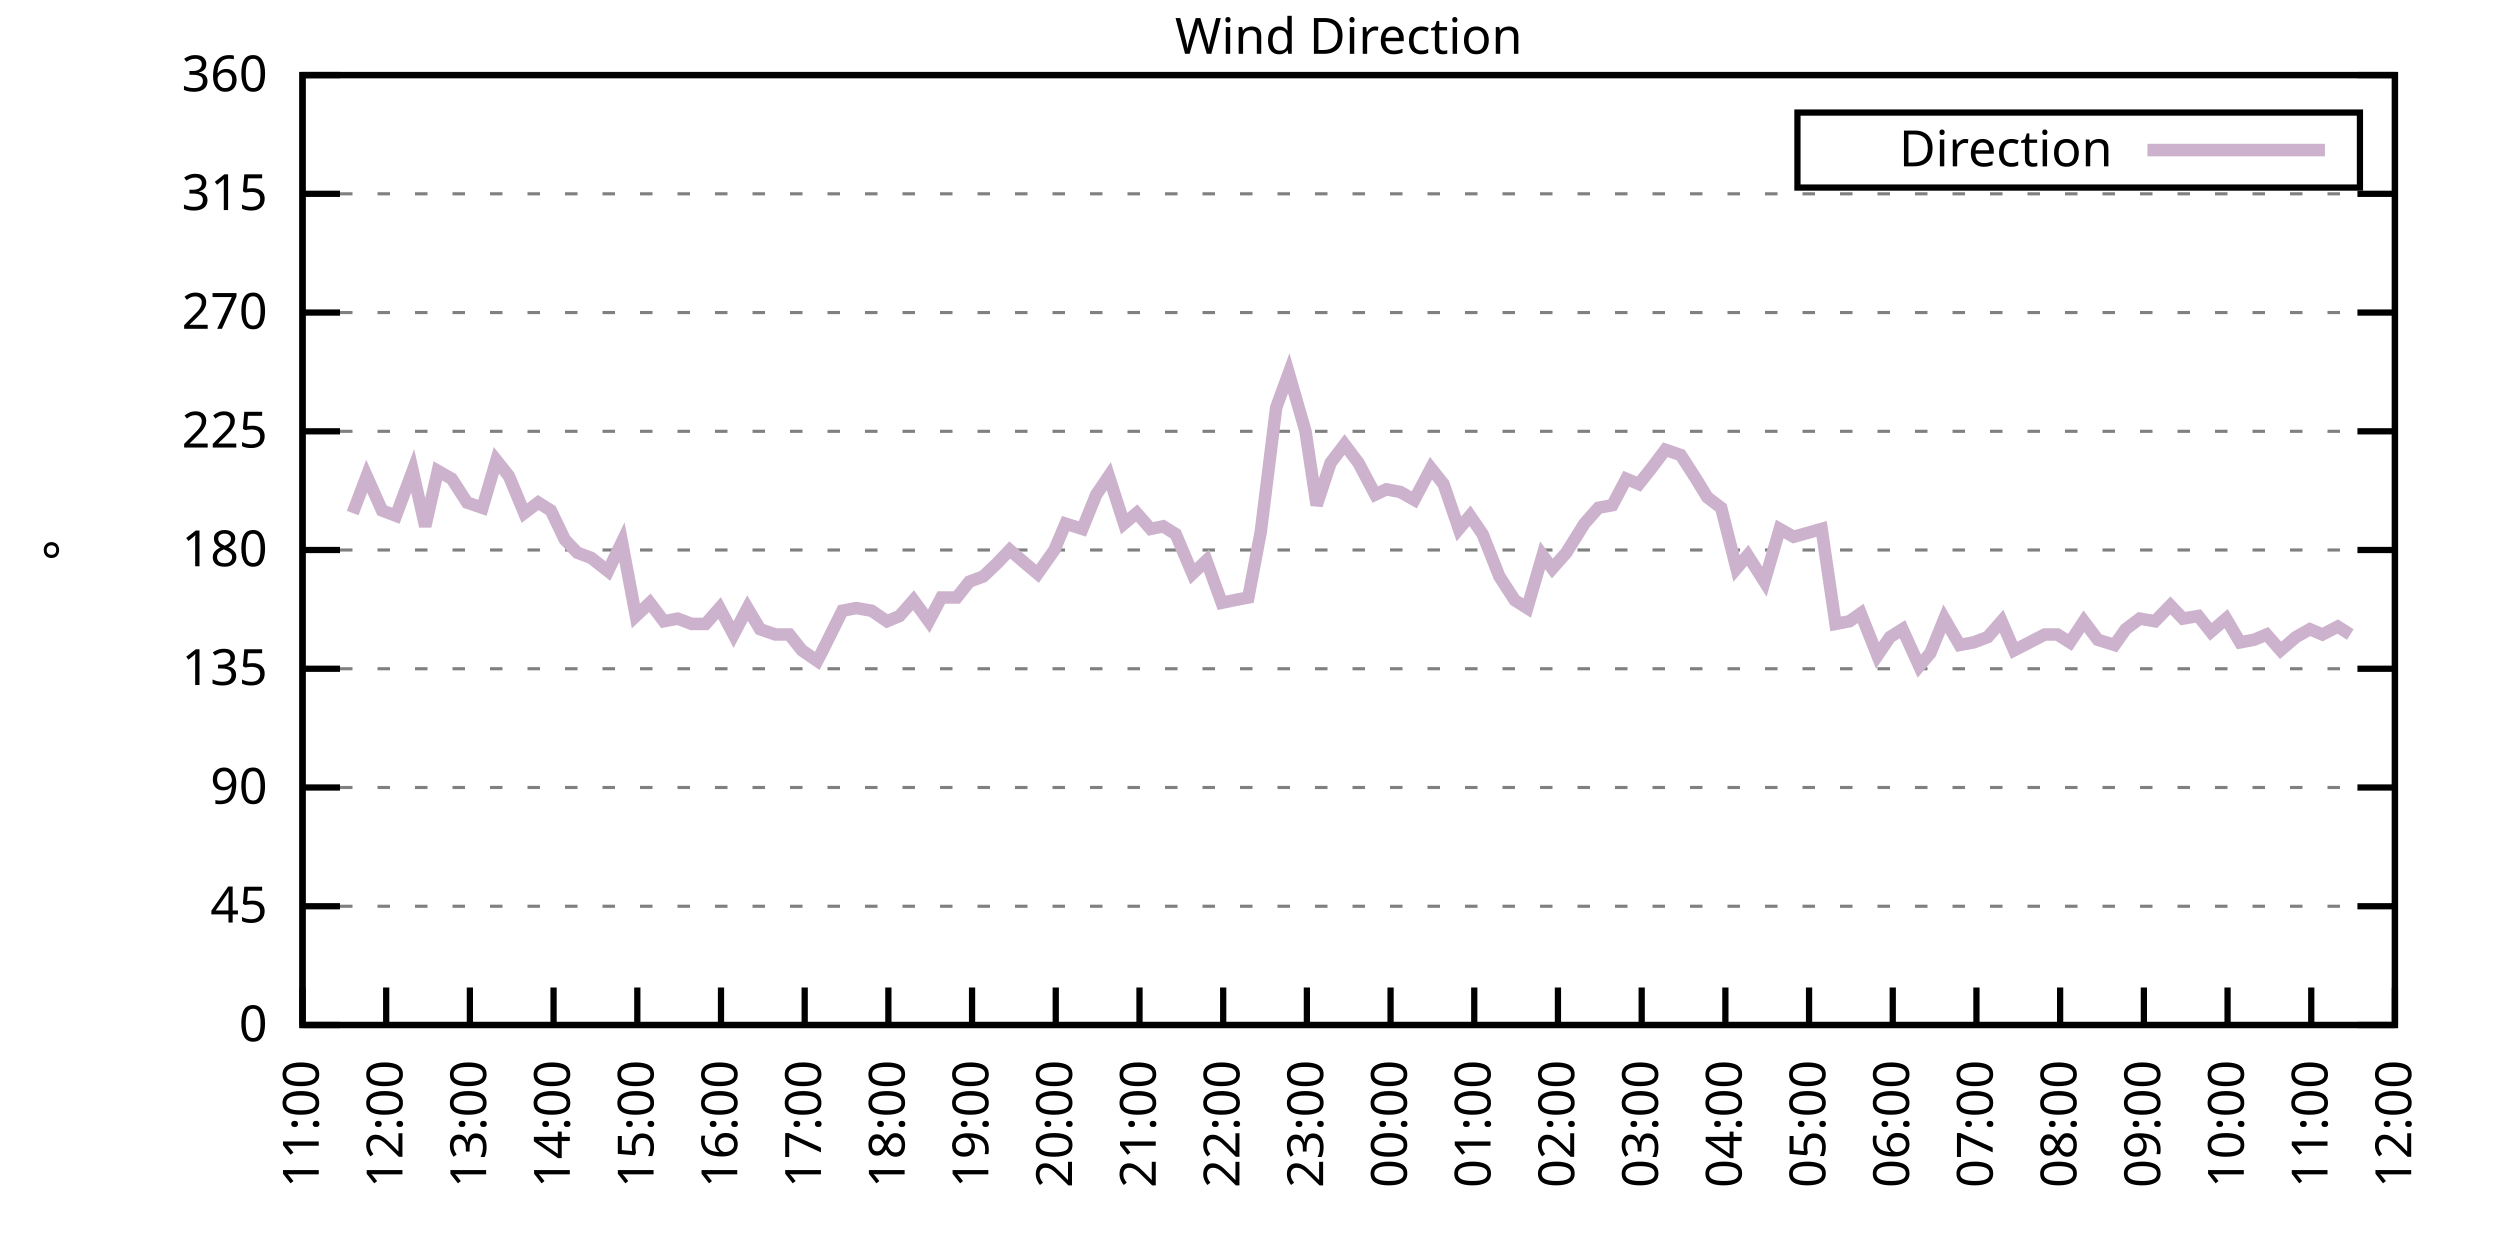
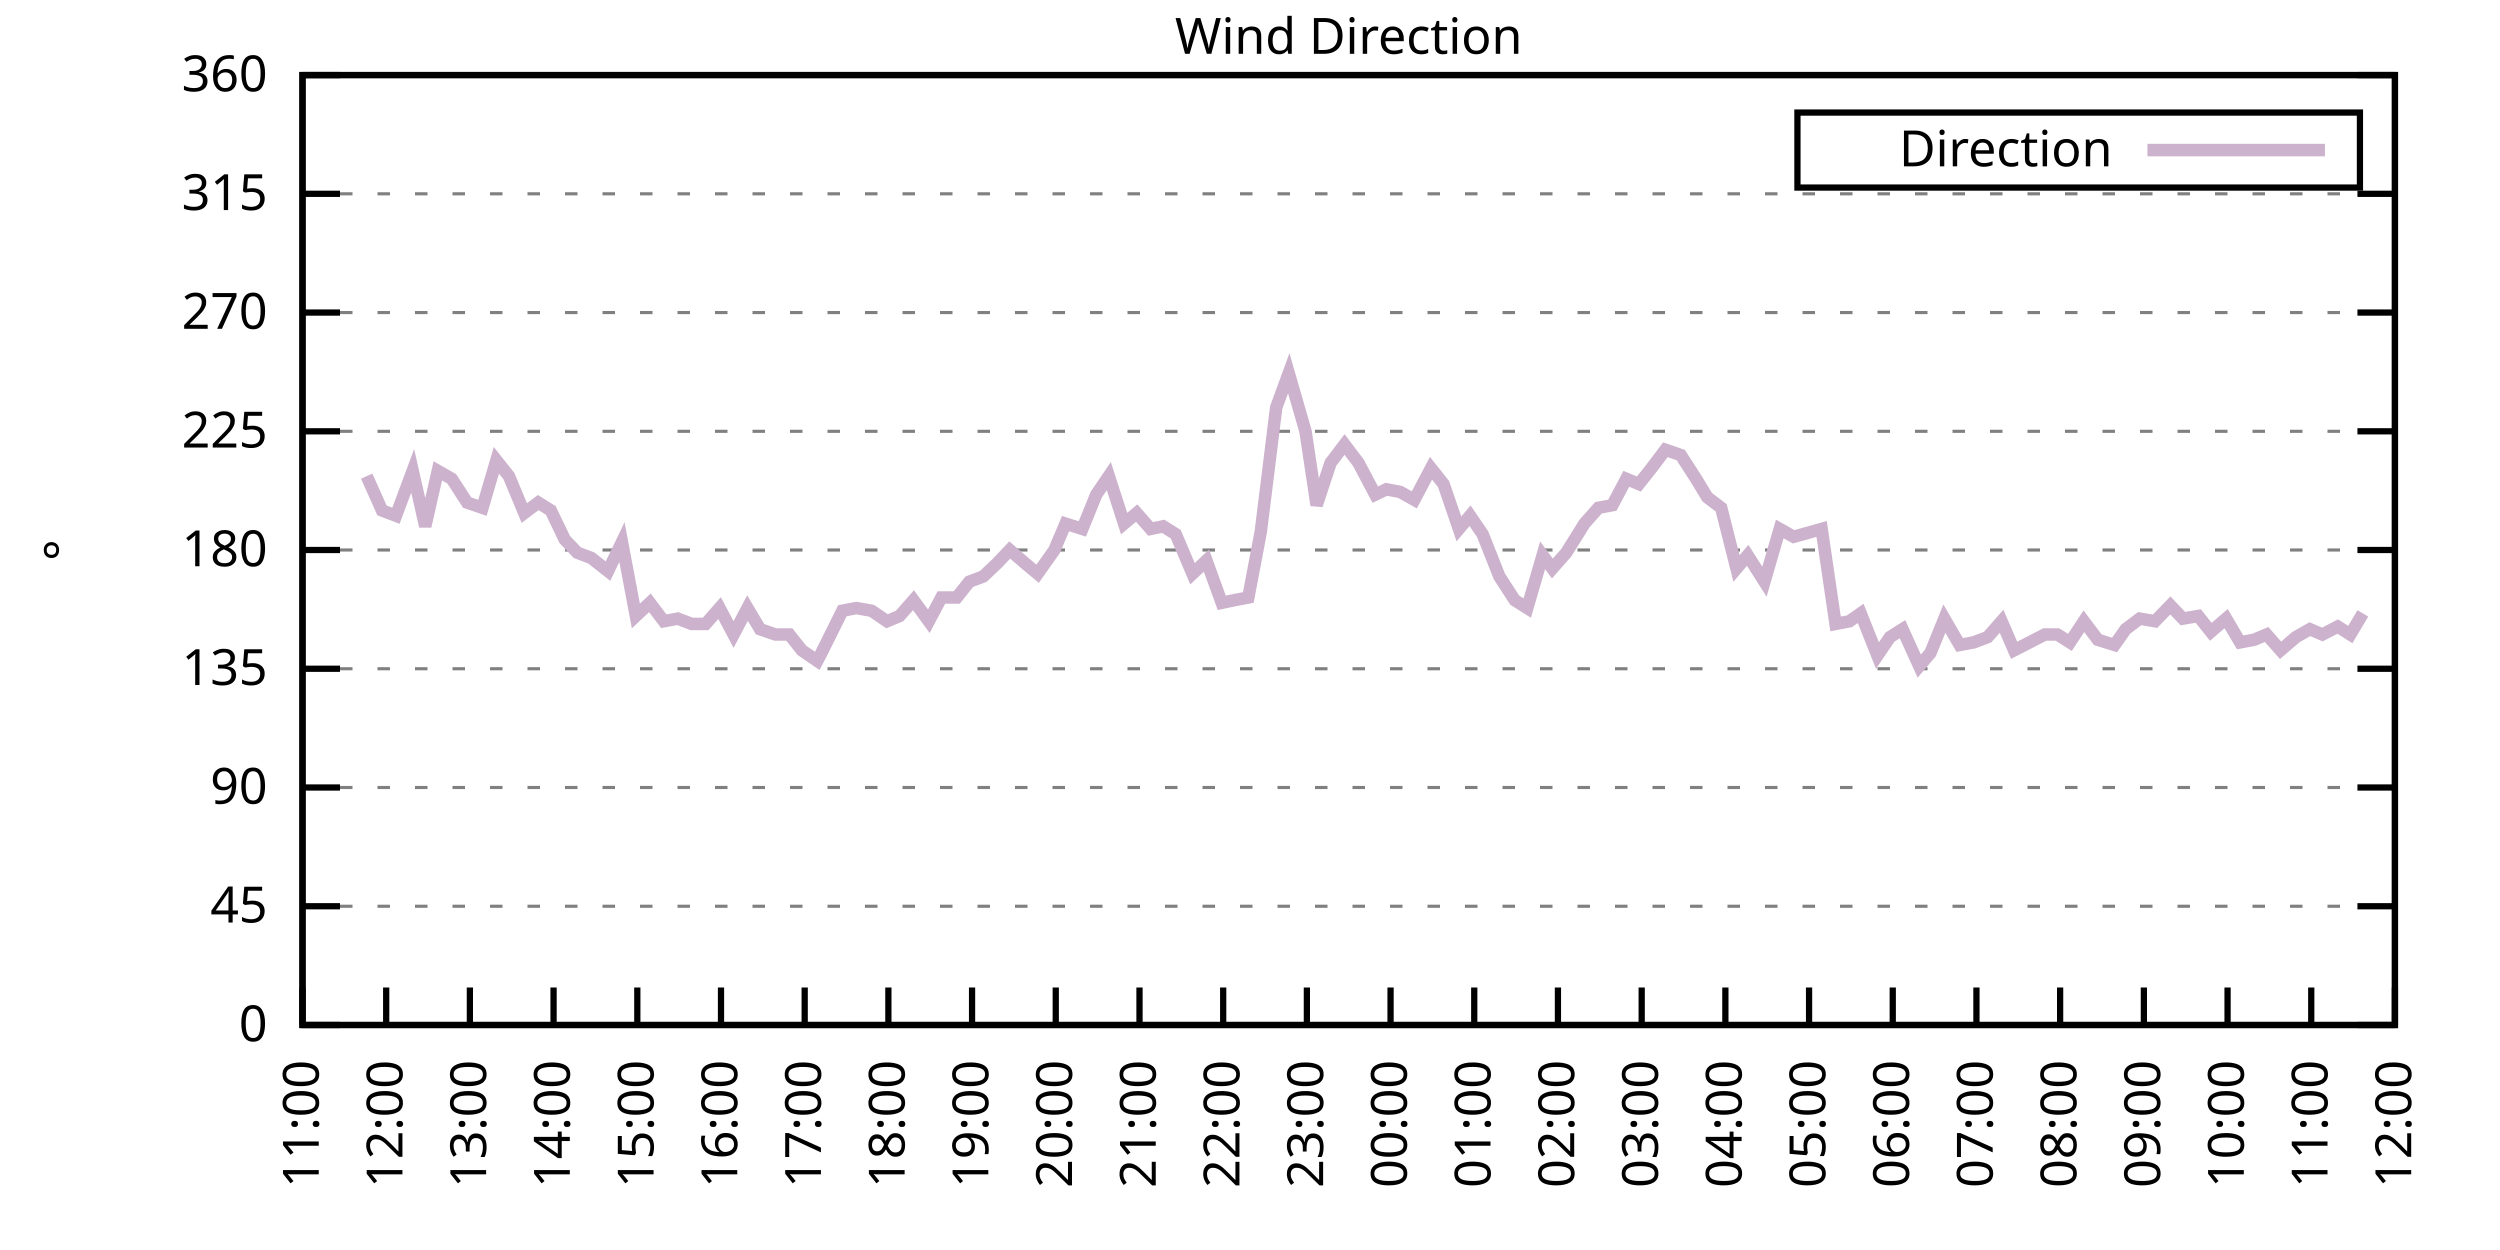
<svg xmlns="http://www.w3.org/2000/svg" xmlns:xlink="http://www.w3.org/1999/xlink" width="400" height="200" viewBox="0 0 400 200">
  <g id="gnuplot_canvas">
    <rect x="0" y="0" width="400" height="200" fill="none" />
    <defs>
      <circle id="gpDot" r="0.5" stroke-width="0.5" stroke="currentColor" />
      <path id="gpPt0" stroke-width="0.333" stroke="currentColor" d="M-1,0 h2 M0,-1 v2" />
      <path id="gpPt1" stroke-width="0.333" stroke="currentColor" d="M-1,-1 L1,1 M1,-1 L-1,1" />
      <path id="gpPt2" stroke-width="0.333" stroke="currentColor" d="M-1,0 L1,0 M0,-1 L0,1 M-1,-1 L1,1 M-1,1 L1,-1" />
      <rect id="gpPt3" stroke-width="0.333" stroke="currentColor" x="-1" y="-1" width="2" height="2" />
      <rect id="gpPt4" stroke-width="0.333" stroke="currentColor" fill="currentColor" x="-1" y="-1" width="2" height="2" />
      <circle id="gpPt5" stroke-width="0.333" stroke="currentColor" cx="0" cy="0" r="1" />
      <use xlink:href="#gpPt5" id="gpPt6" fill="currentColor" stroke="none" />
      <path id="gpPt7" stroke-width="0.333" stroke="currentColor" d="M0,-1.33 L-1.33,0.67 L1.33,0.67 z" />
      <use xlink:href="#gpPt7" id="gpPt8" fill="currentColor" stroke="none" />
      <use xlink:href="#gpPt7" id="gpPt9" stroke="currentColor" transform="rotate(180)" />
      <use xlink:href="#gpPt9" id="gpPt10" fill="currentColor" stroke="none" />
      <use xlink:href="#gpPt3" id="gpPt11" stroke="currentColor" transform="rotate(45)" />
      <use xlink:href="#gpPt11" id="gpPt12" fill="currentColor" stroke="none" />
      <path id="gpPt13" stroke-width="0.333" stroke="currentColor" d="M0,1.330 L1.265,0.411 L0.782,-1.067 L-0.782,-1.076 L-1.265,0.411 z" />
      <use xlink:href="#gpPt13" id="gpPt14" fill="currentColor" stroke="none" />
      <filter id="textbox" filterUnits="objectBoundingBox" x="0" y="0" height="1" width="1">
        <feFlood flood-color="white" flood-opacity="1" result="bgnd" />
        <feComposite in="SourceGraphic" in2="bgnd" operator="atop" />
      </filter>
      <filter id="greybox" filterUnits="objectBoundingBox" x="0" y="0" height="1" width="1">
        <feFlood flood-color="lightgrey" flood-opacity="1" result="grey" />
        <feComposite in="SourceGraphic" in2="grey" operator="atop" />
      </filter>
    </defs>
    <g fill="none" color="white" stroke="currentColor" stroke-width="1.00" stroke-linecap="butt" stroke-linejoin="miter">
</g>
    <g fill="none" color="black" stroke="currentColor" stroke-width="1.00" stroke-linecap="butt" stroke-linejoin="miter">
      <g stroke="none" shape-rendering="crispEdges">
        <polygon fill="rgb(255, 255, 255)" points="48.40,164.00 383.18,164.00 383.18,12.02 48.40,12.02 " />
      </g>
    </g>
    <g fill="none" color="black" stroke="currentColor" stroke-width="1.00" stroke-linecap="butt" stroke-linejoin="miter">
</g>
    <g fill="none" color="black" stroke="black" stroke-width="0.50" stroke-linecap="butt" stroke-linejoin="miter">
</g>
    <g fill="none" color="gray" stroke="currentColor" stroke-width="0.50" stroke-linecap="butt" stroke-linejoin="miter">
      <path stroke="gray" stroke-dasharray="2,4" class="gridline" d="M48.40,164.00 L383.19,164.00  " />
    </g>
    <g fill="none" color="gray" stroke="gray" stroke-width="1.00" stroke-linecap="butt" stroke-linejoin="miter">
</g>
    <g fill="none" color="black" stroke="currentColor" stroke-width="1.00" stroke-linecap="butt" stroke-linejoin="miter">
      <path stroke="black" d="M48.40,164.00 L54.40,164.00 M383.19,164.00 L377.19,164.00  " />
      <g transform="translate(42.80,166.60)" stroke="none" fill="black" font-family="Sans" font-size="8.00" text-anchor="end">
        <text>
          <tspan font-family="Sans"> 0</tspan>
        </text>
      </g>
    </g>
    <g fill="none" color="black" stroke="currentColor" stroke-width="1.00" stroke-linecap="butt" stroke-linejoin="miter">
</g>
    <g fill="none" color="black" stroke="black" stroke-width="0.50" stroke-linecap="butt" stroke-linejoin="miter">
</g>
    <g fill="none" color="gray" stroke="currentColor" stroke-width="0.50" stroke-linecap="butt" stroke-linejoin="miter">
      <path stroke="gray" stroke-dasharray="2,4" class="gridline" d="M48.40,145.00 L383.19,145.00  " />
    </g>
    <g fill="none" color="gray" stroke="gray" stroke-width="1.00" stroke-linecap="butt" stroke-linejoin="miter">
</g>
    <g fill="none" color="black" stroke="currentColor" stroke-width="1.00" stroke-linecap="butt" stroke-linejoin="miter">
      <path stroke="black" d="M48.40,145.00 L54.40,145.00 M383.19,145.00 L377.19,145.00  " />
      <g transform="translate(42.80,147.60)" stroke="none" fill="black" font-family="Sans" font-size="8.00" text-anchor="end">
        <text>
          <tspan font-family="Sans"> 45</tspan>
        </text>
      </g>
    </g>
    <g fill="none" color="black" stroke="currentColor" stroke-width="1.00" stroke-linecap="butt" stroke-linejoin="miter">
</g>
    <g fill="none" color="black" stroke="black" stroke-width="0.50" stroke-linecap="butt" stroke-linejoin="miter">
</g>
    <g fill="none" color="gray" stroke="currentColor" stroke-width="0.50" stroke-linecap="butt" stroke-linejoin="miter">
      <path stroke="gray" stroke-dasharray="2,4" class="gridline" d="M48.40,126.00 L383.19,126.00  " />
    </g>
    <g fill="none" color="gray" stroke="gray" stroke-width="1.00" stroke-linecap="butt" stroke-linejoin="miter">
</g>
    <g fill="none" color="black" stroke="currentColor" stroke-width="1.00" stroke-linecap="butt" stroke-linejoin="miter">
      <path stroke="black" d="M48.40,126.00 L54.40,126.00 M383.19,126.00 L377.19,126.00  " />
      <g transform="translate(42.80,128.60)" stroke="none" fill="black" font-family="Sans" font-size="8.00" text-anchor="end">
        <text>
          <tspan font-family="Sans"> 90</tspan>
        </text>
      </g>
    </g>
    <g fill="none" color="black" stroke="currentColor" stroke-width="1.00" stroke-linecap="butt" stroke-linejoin="miter">
</g>
    <g fill="none" color="black" stroke="black" stroke-width="0.50" stroke-linecap="butt" stroke-linejoin="miter">
</g>
    <g fill="none" color="gray" stroke="currentColor" stroke-width="0.50" stroke-linecap="butt" stroke-linejoin="miter">
      <path stroke="gray" stroke-dasharray="2,4" class="gridline" d="M48.40,107.00 L383.19,107.00  " />
    </g>
    <g fill="none" color="gray" stroke="gray" stroke-width="1.00" stroke-linecap="butt" stroke-linejoin="miter">
</g>
    <g fill="none" color="black" stroke="currentColor" stroke-width="1.00" stroke-linecap="butt" stroke-linejoin="miter">
      <path stroke="black" d="M48.40,107.00 L54.40,107.00 M383.19,107.00 L377.19,107.00  " />
      <g transform="translate(42.80,109.60)" stroke="none" fill="black" font-family="Sans" font-size="8.00" text-anchor="end">
        <text>
          <tspan font-family="Sans"> 135</tspan>
        </text>
      </g>
    </g>
    <g fill="none" color="black" stroke="currentColor" stroke-width="1.00" stroke-linecap="butt" stroke-linejoin="miter">
</g>
    <g fill="none" color="black" stroke="black" stroke-width="0.50" stroke-linecap="butt" stroke-linejoin="miter">
</g>
    <g fill="none" color="gray" stroke="currentColor" stroke-width="0.50" stroke-linecap="butt" stroke-linejoin="miter">
      <path stroke="gray" stroke-dasharray="2,4" class="gridline" d="M48.40,88.00 L383.19,88.00  " />
    </g>
    <g fill="none" color="gray" stroke="gray" stroke-width="1.00" stroke-linecap="butt" stroke-linejoin="miter">
</g>
    <g fill="none" color="black" stroke="currentColor" stroke-width="1.00" stroke-linecap="butt" stroke-linejoin="miter">
      <path stroke="black" d="M48.40,88.00 L54.40,88.00 M383.19,88.00 L377.19,88.00  " />
      <g transform="translate(42.80,90.60)" stroke="none" fill="black" font-family="Sans" font-size="8.00" text-anchor="end">
        <text>
          <tspan font-family="Sans"> 180</tspan>
        </text>
      </g>
    </g>
    <g fill="none" color="black" stroke="currentColor" stroke-width="1.00" stroke-linecap="butt" stroke-linejoin="miter">
</g>
    <g fill="none" color="black" stroke="black" stroke-width="0.50" stroke-linecap="butt" stroke-linejoin="miter">
</g>
    <g fill="none" color="gray" stroke="currentColor" stroke-width="0.50" stroke-linecap="butt" stroke-linejoin="miter">
      <path stroke="gray" stroke-dasharray="2,4" class="gridline" d="M48.40,69.01 L383.19,69.01  " />
    </g>
    <g fill="none" color="gray" stroke="gray" stroke-width="1.00" stroke-linecap="butt" stroke-linejoin="miter">
</g>
    <g fill="none" color="black" stroke="currentColor" stroke-width="1.00" stroke-linecap="butt" stroke-linejoin="miter">
      <path stroke="black" d="M48.40,69.01 L54.40,69.01 M383.19,69.01 L377.19,69.01  " />
      <g transform="translate(42.80,71.61)" stroke="none" fill="black" font-family="Sans" font-size="8.00" text-anchor="end">
        <text>
          <tspan font-family="Sans"> 225</tspan>
        </text>
      </g>
    </g>
    <g fill="none" color="black" stroke="currentColor" stroke-width="1.00" stroke-linecap="butt" stroke-linejoin="miter">
</g>
    <g fill="none" color="black" stroke="black" stroke-width="0.50" stroke-linecap="butt" stroke-linejoin="miter">
</g>
    <g fill="none" color="gray" stroke="currentColor" stroke-width="0.50" stroke-linecap="butt" stroke-linejoin="miter">
      <path stroke="gray" stroke-dasharray="2,4" class="gridline" d="M48.40,50.01 L383.19,50.01  " />
    </g>
    <g fill="none" color="gray" stroke="gray" stroke-width="1.00" stroke-linecap="butt" stroke-linejoin="miter">
</g>
    <g fill="none" color="black" stroke="currentColor" stroke-width="1.00" stroke-linecap="butt" stroke-linejoin="miter">
      <path stroke="black" d="M48.40,50.01 L54.40,50.01 M383.19,50.01 L377.19,50.01  " />
      <g transform="translate(42.80,52.61)" stroke="none" fill="black" font-family="Sans" font-size="8.00" text-anchor="end">
        <text>
          <tspan font-family="Sans"> 270</tspan>
        </text>
      </g>
    </g>
    <g fill="none" color="black" stroke="currentColor" stroke-width="1.00" stroke-linecap="butt" stroke-linejoin="miter">
</g>
    <g fill="none" color="black" stroke="black" stroke-width="0.50" stroke-linecap="butt" stroke-linejoin="miter">
</g>
    <g fill="none" color="gray" stroke="currentColor" stroke-width="0.50" stroke-linecap="butt" stroke-linejoin="miter">
      <path stroke="gray" stroke-dasharray="2,4" class="gridline" d="M48.40,31.01 L383.19,31.01  " />
    </g>
    <g fill="none" color="gray" stroke="gray" stroke-width="1.00" stroke-linecap="butt" stroke-linejoin="miter">
</g>
    <g fill="none" color="black" stroke="currentColor" stroke-width="1.00" stroke-linecap="butt" stroke-linejoin="miter">
      <path stroke="black" d="M48.40,31.01 L54.40,31.01 M383.19,31.01 L377.19,31.01  " />
      <g transform="translate(42.80,33.61)" stroke="none" fill="black" font-family="Sans" font-size="8.00" text-anchor="end">
        <text>
          <tspan font-family="Sans"> 315</tspan>
        </text>
      </g>
    </g>
    <g fill="none" color="black" stroke="currentColor" stroke-width="1.00" stroke-linecap="butt" stroke-linejoin="miter">
</g>
    <g fill="none" color="black" stroke="black" stroke-width="0.50" stroke-linecap="butt" stroke-linejoin="miter">
</g>
    <g fill="none" color="gray" stroke="currentColor" stroke-width="0.50" stroke-linecap="butt" stroke-linejoin="miter">
      <path stroke="gray" stroke-dasharray="2,4" class="gridline" d="M48.40,12.01 L383.19,12.01  " />
    </g>
    <g fill="none" color="gray" stroke="gray" stroke-width="1.00" stroke-linecap="butt" stroke-linejoin="miter">
</g>
    <g fill="none" color="black" stroke="currentColor" stroke-width="1.00" stroke-linecap="butt" stroke-linejoin="miter">
      <path stroke="black" d="M48.40,12.01 L54.40,12.01 M383.19,12.01 L377.19,12.01  " />
      <g transform="translate(42.80,14.61)" stroke="none" fill="black" font-family="Sans" font-size="8.00" text-anchor="end">
        <text>
          <tspan font-family="Sans"> 360</tspan>
        </text>
      </g>
    </g>
    <g fill="none" color="black" stroke="currentColor" stroke-width="1.00" stroke-linecap="butt" stroke-linejoin="miter">
      <path stroke="black" d="M48.40,164.00 L48.40,158.00  " />
      <g transform="translate(51.00,169.60) rotate(270.00)" stroke="none" fill="black" font-family="Sans" font-size="8.00" text-anchor="end">
        <text>
          <tspan font-family="Sans">11:00</tspan>
        </text>
      </g>
    </g>
    <g fill="none" color="black" stroke="currentColor" stroke-width="1.00" stroke-linecap="butt" stroke-linejoin="miter">
      <path stroke="black" d="M61.79,164.00 L61.79,158.00  " />
      <g transform="translate(64.39,169.60) rotate(270.00)" stroke="none" fill="black" font-family="Sans" font-size="8.00" text-anchor="end">
        <text>
          <tspan font-family="Sans">12:00</tspan>
        </text>
      </g>
    </g>
    <g fill="none" color="black" stroke="currentColor" stroke-width="1.00" stroke-linecap="butt" stroke-linejoin="miter">
      <path stroke="black" d="M75.18,164.00 L75.18,158.00  " />
      <g transform="translate(77.78,169.60) rotate(270.00)" stroke="none" fill="black" font-family="Sans" font-size="8.00" text-anchor="end">
        <text>
          <tspan font-family="Sans">13:00</tspan>
        </text>
      </g>
    </g>
    <g fill="none" color="black" stroke="currentColor" stroke-width="1.00" stroke-linecap="butt" stroke-linejoin="miter">
      <path stroke="black" d="M88.57,164.00 L88.57,158.00  " />
      <g transform="translate(91.17,169.60) rotate(270.00)" stroke="none" fill="black" font-family="Sans" font-size="8.00" text-anchor="end">
        <text>
          <tspan font-family="Sans">14:00</tspan>
        </text>
      </g>
    </g>
    <g fill="none" color="black" stroke="currentColor" stroke-width="1.00" stroke-linecap="butt" stroke-linejoin="miter">
      <path stroke="black" d="M101.97,164.00 L101.97,158.00  " />
      <g transform="translate(104.57,169.60) rotate(270.00)" stroke="none" fill="black" font-family="Sans" font-size="8.00" text-anchor="end">
        <text>
          <tspan font-family="Sans">15:00</tspan>
        </text>
      </g>
    </g>
    <g fill="none" color="black" stroke="currentColor" stroke-width="1.00" stroke-linecap="butt" stroke-linejoin="miter">
      <path stroke="black" d="M115.36,164.00 L115.36,158.00  " />
      <g transform="translate(117.96,169.60) rotate(270.00)" stroke="none" fill="black" font-family="Sans" font-size="8.00" text-anchor="end">
        <text>
          <tspan font-family="Sans">16:00</tspan>
        </text>
      </g>
    </g>
    <g fill="none" color="black" stroke="currentColor" stroke-width="1.00" stroke-linecap="butt" stroke-linejoin="miter">
      <path stroke="black" d="M128.75,164.00 L128.75,158.00  " />
      <g transform="translate(131.35,169.60) rotate(270.00)" stroke="none" fill="black" font-family="Sans" font-size="8.00" text-anchor="end">
        <text>
          <tspan font-family="Sans">17:00</tspan>
        </text>
      </g>
    </g>
    <g fill="none" color="black" stroke="currentColor" stroke-width="1.00" stroke-linecap="butt" stroke-linejoin="miter">
      <path stroke="black" d="M142.14,164.00 L142.14,158.00  " />
      <g transform="translate(144.74,169.60) rotate(270.00)" stroke="none" fill="black" font-family="Sans" font-size="8.00" text-anchor="end">
        <text>
          <tspan font-family="Sans">18:00</tspan>
        </text>
      </g>
    </g>
    <g fill="none" color="black" stroke="currentColor" stroke-width="1.00" stroke-linecap="butt" stroke-linejoin="miter">
      <path stroke="black" d="M155.53,164.00 L155.53,158.00  " />
      <g transform="translate(158.13,169.60) rotate(270.00)" stroke="none" fill="black" font-family="Sans" font-size="8.00" text-anchor="end">
        <text>
          <tspan font-family="Sans">19:00</tspan>
        </text>
      </g>
    </g>
    <g fill="none" color="black" stroke="currentColor" stroke-width="1.00" stroke-linecap="butt" stroke-linejoin="miter">
      <path stroke="black" d="M168.92,164.00 L168.92,158.00  " />
      <g transform="translate(171.52,169.60) rotate(270.00)" stroke="none" fill="black" font-family="Sans" font-size="8.00" text-anchor="end">
        <text>
          <tspan font-family="Sans">20:00</tspan>
        </text>
      </g>
    </g>
    <g fill="none" color="black" stroke="currentColor" stroke-width="1.00" stroke-linecap="butt" stroke-linejoin="miter">
      <path stroke="black" d="M182.32,164.00 L182.32,158.00  " />
      <g transform="translate(184.92,169.60) rotate(270.00)" stroke="none" fill="black" font-family="Sans" font-size="8.00" text-anchor="end">
        <text>
          <tspan font-family="Sans">21:00</tspan>
        </text>
      </g>
    </g>
    <g fill="none" color="black" stroke="currentColor" stroke-width="1.00" stroke-linecap="butt" stroke-linejoin="miter">
      <path stroke="black" d="M195.71,164.00 L195.71,158.00  " />
      <g transform="translate(198.31,169.60) rotate(270.00)" stroke="none" fill="black" font-family="Sans" font-size="8.00" text-anchor="end">
        <text>
          <tspan font-family="Sans">22:00</tspan>
        </text>
      </g>
    </g>
    <g fill="none" color="black" stroke="currentColor" stroke-width="1.00" stroke-linecap="butt" stroke-linejoin="miter">
      <path stroke="black" d="M209.10,164.00 L209.10,158.00  " />
      <g transform="translate(211.70,169.60) rotate(270.00)" stroke="none" fill="black" font-family="Sans" font-size="8.00" text-anchor="end">
        <text>
          <tspan font-family="Sans">23:00</tspan>
        </text>
      </g>
    </g>
    <g fill="none" color="black" stroke="currentColor" stroke-width="1.00" stroke-linecap="butt" stroke-linejoin="miter">
      <path stroke="black" d="M222.49,164.00 L222.49,158.00  " />
      <g transform="translate(225.09,169.60) rotate(270.00)" stroke="none" fill="black" font-family="Sans" font-size="8.00" text-anchor="end">
        <text>
          <tspan font-family="Sans">00:00</tspan>
        </text>
      </g>
    </g>
    <g fill="none" color="black" stroke="currentColor" stroke-width="1.00" stroke-linecap="butt" stroke-linejoin="miter">
      <path stroke="black" d="M235.88,164.00 L235.88,158.00  " />
      <g transform="translate(238.48,169.60) rotate(270.00)" stroke="none" fill="black" font-family="Sans" font-size="8.00" text-anchor="end">
        <text>
          <tspan font-family="Sans">01:00</tspan>
        </text>
      </g>
    </g>
    <g fill="none" color="black" stroke="currentColor" stroke-width="1.00" stroke-linecap="butt" stroke-linejoin="miter">
      <path stroke="black" d="M249.27,164.00 L249.27,158.00  " />
      <g transform="translate(251.87,169.60) rotate(270.00)" stroke="none" fill="black" font-family="Sans" font-size="8.00" text-anchor="end">
        <text>
          <tspan font-family="Sans">02:00</tspan>
        </text>
      </g>
    </g>
    <g fill="none" color="black" stroke="currentColor" stroke-width="1.00" stroke-linecap="butt" stroke-linejoin="miter">
      <path stroke="black" d="M262.67,164.00 L262.67,158.00  " />
      <g transform="translate(265.27,169.60) rotate(270.00)" stroke="none" fill="black" font-family="Sans" font-size="8.00" text-anchor="end">
        <text>
          <tspan font-family="Sans">03:00</tspan>
        </text>
      </g>
    </g>
    <g fill="none" color="black" stroke="currentColor" stroke-width="1.00" stroke-linecap="butt" stroke-linejoin="miter">
      <path stroke="black" d="M276.06,164.00 L276.06,158.00  " />
      <g transform="translate(278.66,169.60) rotate(270.00)" stroke="none" fill="black" font-family="Sans" font-size="8.00" text-anchor="end">
        <text>
          <tspan font-family="Sans">04:00</tspan>
        </text>
      </g>
    </g>
    <g fill="none" color="black" stroke="currentColor" stroke-width="1.00" stroke-linecap="butt" stroke-linejoin="miter">
      <path stroke="black" d="M289.45,164.00 L289.45,158.00  " />
      <g transform="translate(292.05,169.60) rotate(270.00)" stroke="none" fill="black" font-family="Sans" font-size="8.00" text-anchor="end">
        <text>
          <tspan font-family="Sans">05:00</tspan>
        </text>
      </g>
    </g>
    <g fill="none" color="black" stroke="currentColor" stroke-width="1.00" stroke-linecap="butt" stroke-linejoin="miter">
      <path stroke="black" d="M302.84,164.00 L302.84,158.00  " />
      <g transform="translate(305.44,169.60) rotate(270.00)" stroke="none" fill="black" font-family="Sans" font-size="8.00" text-anchor="end">
        <text>
          <tspan font-family="Sans">06:00</tspan>
        </text>
      </g>
    </g>
    <g fill="none" color="black" stroke="currentColor" stroke-width="1.00" stroke-linecap="butt" stroke-linejoin="miter">
      <path stroke="black" d="M316.23,164.00 L316.23,158.00  " />
      <g transform="translate(318.83,169.60) rotate(270.00)" stroke="none" fill="black" font-family="Sans" font-size="8.00" text-anchor="end">
        <text>
          <tspan font-family="Sans">07:00</tspan>
        </text>
      </g>
    </g>
    <g fill="none" color="black" stroke="currentColor" stroke-width="1.00" stroke-linecap="butt" stroke-linejoin="miter">
      <path stroke="black" d="M329.62,164.00 L329.62,158.00  " />
      <g transform="translate(332.22,169.60) rotate(270.00)" stroke="none" fill="black" font-family="Sans" font-size="8.00" text-anchor="end">
        <text>
          <tspan font-family="Sans">08:00</tspan>
        </text>
      </g>
    </g>
    <g fill="none" color="black" stroke="currentColor" stroke-width="1.00" stroke-linecap="butt" stroke-linejoin="miter">
      <path stroke="black" d="M343.02,164.00 L343.02,158.00  " />
      <g transform="translate(345.62,169.60) rotate(270.00)" stroke="none" fill="black" font-family="Sans" font-size="8.00" text-anchor="end">
        <text>
          <tspan font-family="Sans">09:00</tspan>
        </text>
      </g>
    </g>
    <g fill="none" color="black" stroke="currentColor" stroke-width="1.00" stroke-linecap="butt" stroke-linejoin="miter">
      <path stroke="black" d="M356.41,164.00 L356.41,158.00  " />
      <g transform="translate(359.01,169.60) rotate(270.00)" stroke="none" fill="black" font-family="Sans" font-size="8.00" text-anchor="end">
        <text>
          <tspan font-family="Sans">10:00</tspan>
        </text>
      </g>
    </g>
    <g fill="none" color="black" stroke="currentColor" stroke-width="1.00" stroke-linecap="butt" stroke-linejoin="miter">
      <path stroke="black" d="M369.80,164.00 L369.80,158.00  " />
      <g transform="translate(372.40,169.60) rotate(270.00)" stroke="none" fill="black" font-family="Sans" font-size="8.00" text-anchor="end">
        <text>
          <tspan font-family="Sans">11:00</tspan>
        </text>
      </g>
    </g>
    <g fill="none" color="black" stroke="currentColor" stroke-width="1.00" stroke-linecap="butt" stroke-linejoin="miter">
      <path stroke="black" d="M383.19,164.00 L383.19,158.00  " />
      <g transform="translate(385.79,169.60) rotate(270.00)" stroke="none" fill="black" font-family="Sans" font-size="8.00" text-anchor="end">
        <text>
          <tspan font-family="Sans">12:00</tspan>
        </text>
      </g>
    </g>
    <g fill="none" color="black" stroke="currentColor" stroke-width="1.00" stroke-linecap="butt" stroke-linejoin="miter">
</g>
    <g fill="none" color="black" stroke="currentColor" stroke-width="1.00" stroke-linecap="butt" stroke-linejoin="miter">
      <path stroke="black" d="M48.40,12.01 L48.40,164.00 L383.19,164.00 L383.19,12.01 L48.40,12.01 Z  " />
    </g>
    <g fill="none" color="black" stroke="currentColor" stroke-width="1.00" stroke-linecap="butt" stroke-linejoin="miter">
</g>
    <g fill="none" color="black" stroke="currentColor" stroke-width="1.00" stroke-linecap="butt" stroke-linejoin="miter">
      <path stroke="black" d="M287.59,30.01 L287.59,18.01 L377.59,18.01 L377.59,30.01 L287.59,30.01 Z  " />
    </g>
    <g id="Wind_direction_plot_1">
      <g fill="none" color="white" stroke="black" stroke-width="2.00" stroke-linecap="butt" stroke-linejoin="miter">
</g>
      <g fill="none" color="black" stroke="currentColor" stroke-width="2.00" stroke-linecap="butt" stroke-linejoin="miter">
        <g transform="translate(337.99,26.61)" stroke="none" fill="black" font-family="Sans" font-size="8.00" text-anchor="end">
          <text>
            <tspan font-family="Sans">Direction</tspan>
          </text>
        </g>
      </g>
      <g fill="none" color="black" stroke="currentColor" stroke-width="2.00" stroke-linecap="butt" stroke-linejoin="miter">
-         <path stroke="rgb(204, 178, 204)" d="M343.59,24.01 L371.99,24.01 M56.43,82.09 L58.67,76.18 L61.12,81.67 L63.35,82.52 L66.03,75.34 L68.04,84.21   L70.05,75.34 L72.28,76.61 L74.74,80.41 L77.19,81.25 L79.42,73.65 L81.43,76.18 L83.89,82.09 L86.12,80.41   L88.13,81.67 L90.36,86.32 L92.37,88.43 L94.60,89.27 L97.28,91.38 L99.51,86.74 L101.74,98.56 L103.98,96.45   L106.21,99.40 L108.44,98.98 L110.67,99.83 L112.90,99.83 L115.13,97.29 L117.37,101.52 L119.60,97.29 L121.61,100.67   L124.06,101.52 L126.29,101.52 L128.30,104.05 L130.76,105.74 L131.43,104.47 L134.78,97.72 L137.01,97.29 L139.46,97.72   L141.92,99.40 L143.93,98.56 L146.16,96.03 L148.61,99.40 L150.62,95.60 L153.08,95.60 L155.09,93.07 L157.32,92.23   L159.55,90.12 L161.56,88.00 L164.01,90.12 L166.02,91.80 L168.70,88.00 L170.49,83.78 L173.17,84.63 L175.40,79.14   L177.41,76.18 L179.86,83.78 L181.87,82.09 L184.10,84.63 L186.11,84.21 L188.12,85.47 L190.80,91.80 L193.03,89.69   L195.48,96.45 L197.49,96.03 L199.73,95.60 L201.73,85.05 L204.19,65.21 L206.20,59.72 L208.88,69.01 L210.66,80.83   L212.89,74.07 L215.13,71.12 L217.36,74.07 L220.04,79.14 L221.82,78.29 L224.05,78.72 L226.29,79.98 L228.96,74.92   L230.97,77.45 L233.43,84.63 L235.21,82.52 L237.22,85.47 L239.90,92.23 L242.36,96.03 L244.36,97.29 L246.82,88.85   L248.38,90.96 L250.61,88.43 L253.51,83.78 L255.75,81.25 L257.98,80.83 L260.21,76.61 L262.22,77.45 L264.23,74.92   L266.46,71.96 L268.92,72.81 L271.37,76.61 L273.16,79.56 L275.39,81.25 L277.84,90.96 L279.63,88.85 L282.31,93.07   L284.76,84.63 L286.99,85.89 L291.46,84.63 L293.69,99.83 L295.92,99.40 L297.71,98.14 L300.39,104.89 L302.39,101.94   L304.40,100.67 L307.08,106.58 L308.87,104.47 L311.10,98.98 L313.55,103.20 L315.79,102.78 L318.02,101.94 L320.25,99.40   L322.26,104.05 L327.17,101.52 L329.18,101.52 L331.19,102.78 L333.42,99.40 L335.65,102.36 L338.33,103.20 L340.11,100.67   L342.35,98.98 L344.80,99.40 L347.26,96.87 L349.26,98.98 L351.72,98.56 L353.73,101.09 L356.18,98.98 L358.42,102.78   L360.65,102.36 L362.66,101.52 L364.89,104.05 L367.34,101.94 L369.58,100.67 L371.58,101.52 L374.04,100.25 L376.05,101.52    " />
+         <path stroke="rgb(204, 178, 204)" d="M343.59,24.01 L371.99,24.01 M58.67,76.18 L61.12,81.67 L63.35,82.52 L66.03,75.34 L68.04,84.21 L70.05,75.34   L72.28,76.61 L74.74,80.41 L77.19,81.25 L79.42,73.65 L81.43,76.18 L83.89,82.09 L86.12,80.41 L88.13,81.67   L90.36,86.32 L92.37,88.43 L94.60,89.27 L97.28,91.38 L99.51,86.74 L101.74,98.56 L103.98,96.45 L106.21,99.40   L108.44,98.98 L110.67,99.83 L112.90,99.83 L115.13,97.29 L117.37,101.52 L119.60,97.29 L121.61,100.67 L124.06,101.52   L126.29,101.52 L128.30,104.05 L130.76,105.74 L131.43,104.47 L134.78,97.72 L137.01,97.29 L139.46,97.72 L141.92,99.40   L143.93,98.56 L146.16,96.03 L148.61,99.40 L150.62,95.60 L153.08,95.60 L155.09,93.07 L157.32,92.23 L159.55,90.12   L161.56,88.00 L164.01,90.12 L166.02,91.80 L168.70,88.00 L170.49,83.78 L173.17,84.63 L175.40,79.14 L177.41,76.18   L179.86,83.78 L181.87,82.09 L184.10,84.63 L186.11,84.21 L188.12,85.47 L190.80,91.80 L193.03,89.69 L195.48,96.45   L197.49,96.03 L199.73,95.60 L201.73,85.05 L204.19,65.21 L206.20,59.72 L208.88,69.01 L210.66,80.83 L212.89,74.07   L215.13,71.12 L217.36,74.07 L220.04,79.14 L221.82,78.29 L224.05,78.72 L226.29,79.98 L228.96,74.92 L230.97,77.45   L233.43,84.63 L235.21,82.52 L237.22,85.47 L239.90,92.23 L242.36,96.03 L244.36,97.29 L246.82,88.85 L248.38,90.96   L250.61,88.43 L253.51,83.78 L255.75,81.25 L257.98,80.83 L260.21,76.61 L262.22,77.45 L264.23,74.92 L266.46,71.96   L268.92,72.81 L271.37,76.61 L273.16,79.56 L275.39,81.25 L277.84,90.96 L279.63,88.85 L282.31,93.07 L284.76,84.63   L286.99,85.89 L291.46,84.63 L293.69,99.83 L295.92,99.40 L297.71,98.14 L300.39,104.89 L302.39,101.94 L304.40,100.67   L307.08,106.58 L308.87,104.47 L311.10,98.98 L313.55,103.20 L315.79,102.78 L318.02,101.94 L320.25,99.40 L322.26,104.05   L327.17,101.52 L329.18,101.52 L331.19,102.78 L333.42,99.40 L335.65,102.36 L338.33,103.20 L340.11,100.67 L342.35,98.98   L344.80,99.40 L347.26,96.87 L349.26,98.98 L351.72,98.56 L353.73,101.09 L356.18,98.98 L358.42,102.78 L360.65,102.36   L362.66,101.52 L364.89,104.05 L367.34,101.94 L369.58,100.67 L371.58,101.52 L374.04,100.25 L376.05,101.52 L378.06,98.14    " />
      </g>
    </g>
    <g fill="none" color="black" stroke="currentColor" stroke-width="2.00" stroke-linecap="butt" stroke-linejoin="miter">
</g>
    <g fill="none" color="black" stroke="black" stroke-width="1.00" stroke-linecap="butt" stroke-linejoin="miter">
</g>
    <g fill="none" color="black" stroke="currentColor" stroke-width="1.00" stroke-linecap="butt" stroke-linejoin="miter">
      <path stroke="black" d="M48.40,12.01 L48.40,164.00 L383.19,164.00 L383.19,12.01 L48.40,12.01 Z  " />
      <g transform="translate(12.80,88.01) rotate(270.00)" stroke="none" fill="black" font-family="Sans" font-size="8.00" text-anchor="middle">
        <text>
          <tspan font-family="Sans">°</tspan>
        </text>
      </g>
    </g>
    <g fill="none" color="black" stroke="currentColor" stroke-width="1.00" stroke-linecap="butt" stroke-linejoin="miter">
</g>
    <g fill="none" color="black" stroke="currentColor" stroke-width="1.00" stroke-linecap="butt" stroke-linejoin="miter">
      <g transform="translate(215.79,8.61)" stroke="none" fill="black" font-family="Sans" font-size="8.00" text-anchor="middle">
        <text>
          <tspan font-family="Sans">Wind Direction</tspan>
        </text>
      </g>
    </g>
    <g fill="none" color="black" stroke="currentColor" stroke-width="1.00" stroke-linecap="butt" stroke-linejoin="miter">
</g>
  </g>
</svg>
